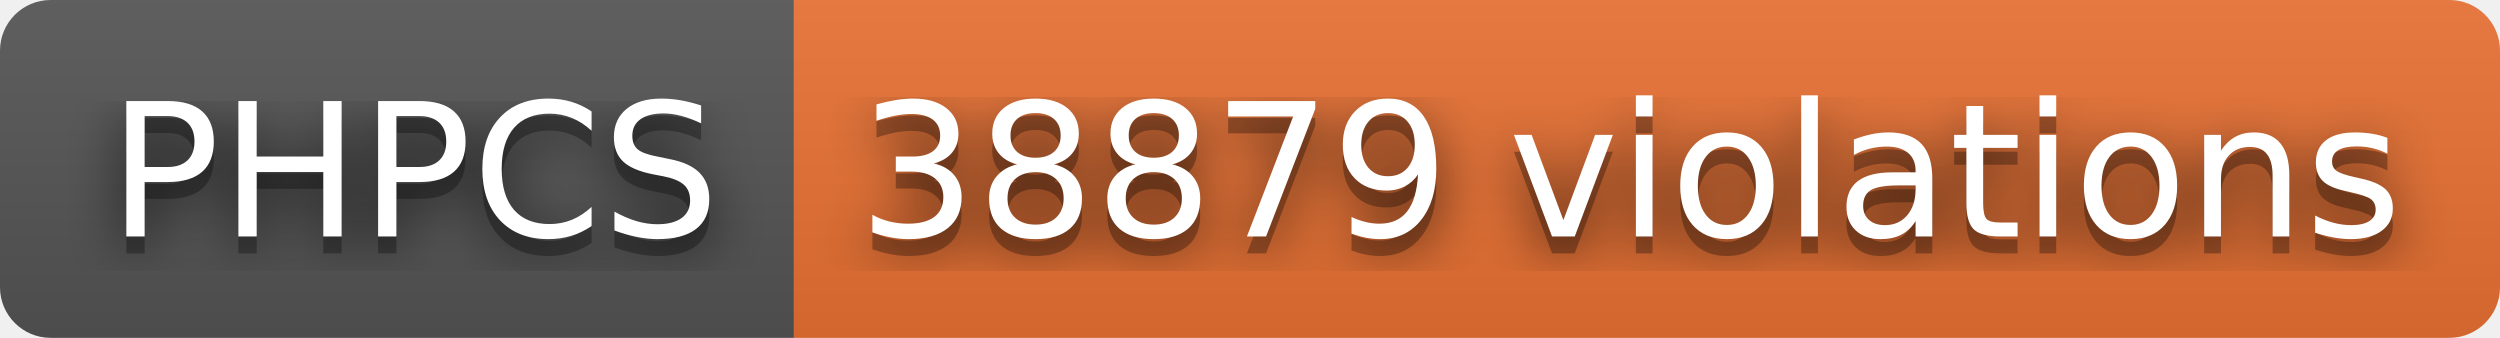
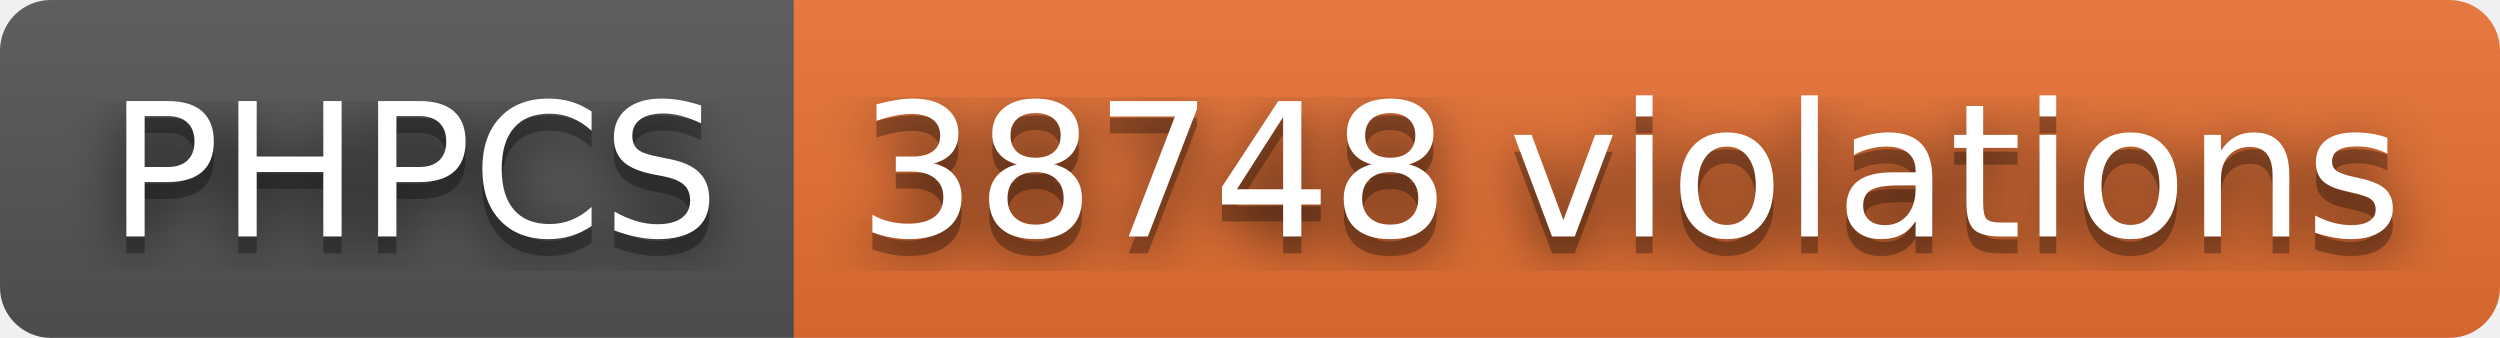
- <svg xmlns="http://www.w3.org/2000/svg" width="148" height="20" role="img" aria-label="PHPCS: 38879 violations">
+ <svg xmlns="http://www.w3.org/2000/svg" width="148" height="20" role="img" aria-label="PHPCS: 38748 violations">
  <filter id="blur">
    <feGaussianBlur stdDeviation="16" />
  </filter>
  <linearGradient id="s" x2="0" y2="100%">
    <stop offset="0" stop-color="#bbb" stop-opacity=".1" />
    <stop offset="1" stop-opacity=".1" />
  </linearGradient>
  <clipPath id="r">
    <rect width="148" height="20" rx="3" />
  </clipPath>
  <g clip-path="url(#r)">
    <rect width="47" height="20" fill="#555" />
    <rect x="47" width="101" height="20" fill="#ea7233" />
    <rect width="148" height="20" fill="url(#s)" />
  </g>
  <g fill="#fff" text-anchor="middle" font-family="Verdana,Geneva,DejaVu Sans,sans-serif" text-rendering="geometricPrecision" font-size="110">
    <g transform="scale(.1)">
      <g aria-hidden="true" fill="#010101">
        <text x="245" y="150" fill-opacity=".8" filter="url(#blur)" textLength="370">PHPCS</text>
        <text x="245" y="150" fill-opacity=".3" textLength="370">PHPCS</text>
      </g>
      <text x="245" y="140" textLength="370">PHPCS</text>
    </g>
    <g transform="scale(.1)">
      <g aria-hidden="true" fill="#010101">
-         <text x="965" y="150" fill-opacity=".8" filter="url(#blur)" textLength="910">38879 violations</text>
-         <text x="965" y="150" fill-opacity=".3" textLength="910">38879 violations</text>
+         <text x="965" y="150" fill-opacity=".8" filter="url(#blur)" textLength="910">38748 violations</text>
+         <text x="965" y="150" fill-opacity=".3" textLength="910">38748 violations</text>
      </g>
-       <text x="965" y="140" textLength="910">38879 violations</text>
+       <text x="965" y="140" textLength="910">38748 violations</text>
    </g>
  </g>
</svg>
